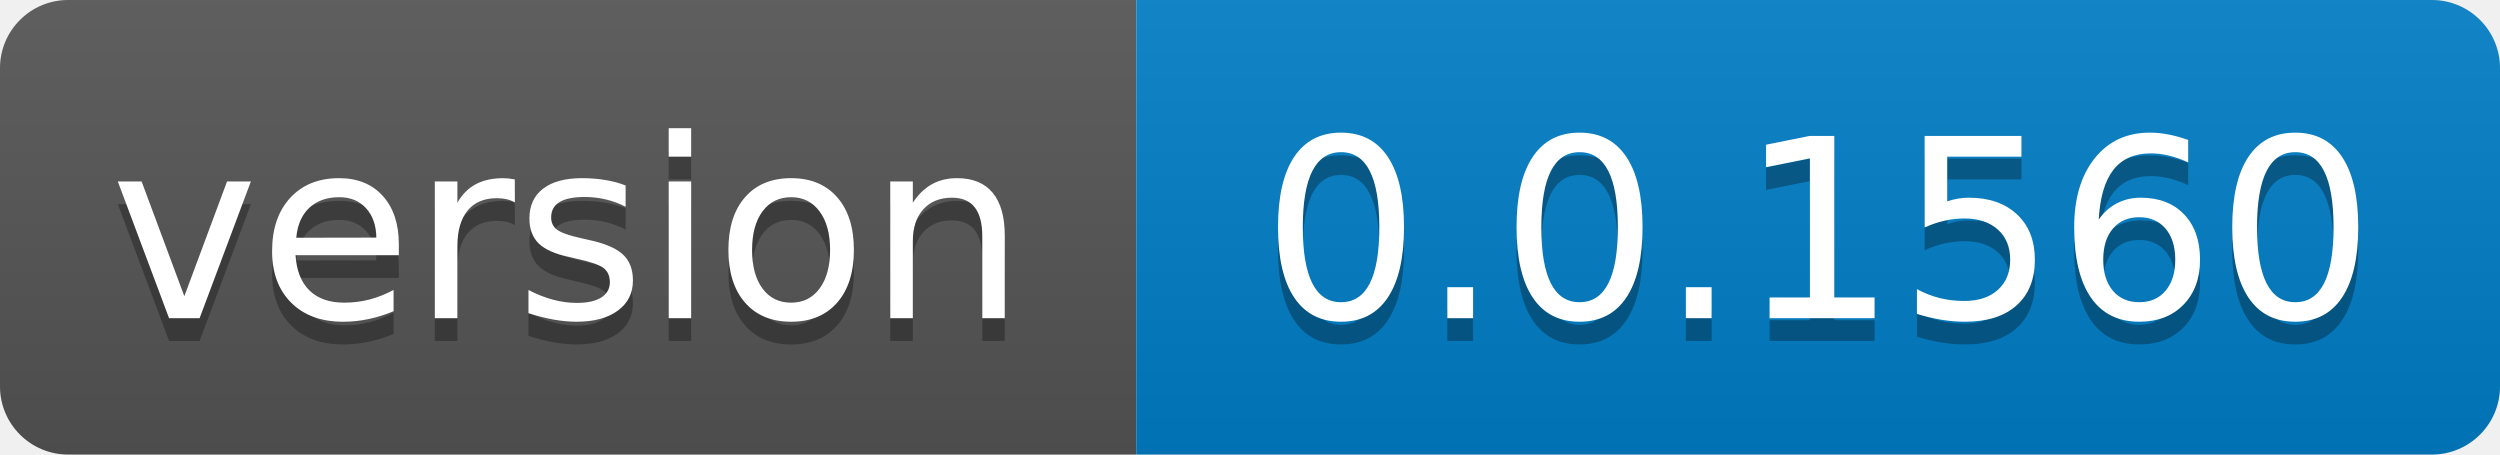
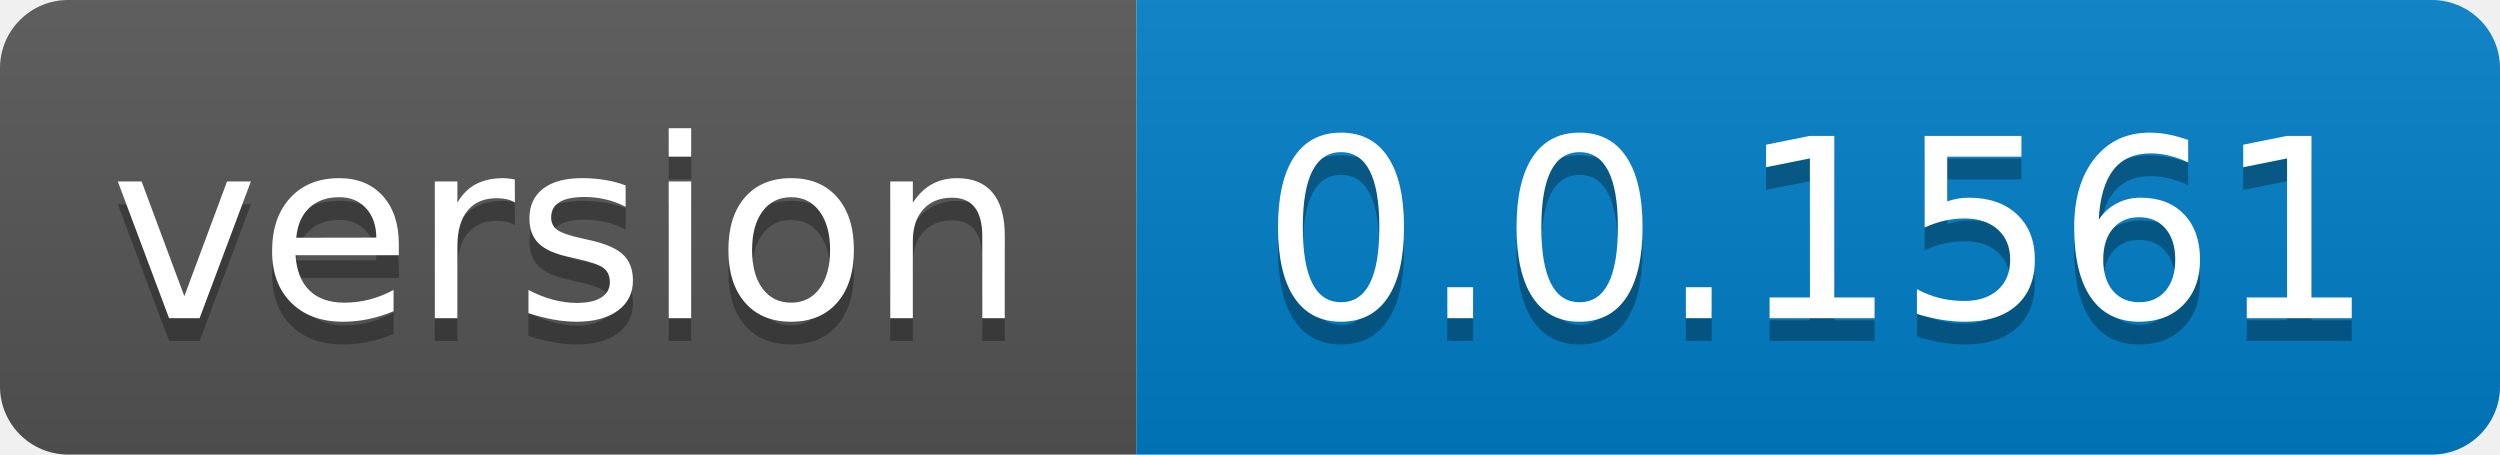
- <svg xmlns="http://www.w3.org/2000/svg" width="110" height="20" role="img" aria-label="version: 0.0.1560">
+ <svg xmlns="http://www.w3.org/2000/svg" width="110" height="20" role="img" aria-label="version: 0.0.1561">
  <linearGradient id="s" x2="0" y2="100%">
    <stop offset="0" stop-color="#bbb" stop-opacity=".1" />
    <stop offset="1" stop-opacity=".1" />
  </linearGradient>
  <clipPath id="r">
    <rect width="110" height="20" rx="3" fill="#fff" />
  </clipPath>
  <g clip-path="url(#r)">
    <rect width="50" height="20" fill="#555" />
    <rect x="50" width="60" height="20" fill="#007ec6" />
    <rect width="110" height="20" fill="url(#s)" />
  </g>
  <g fill="#fff" text-anchor="middle" font-family="Verdana,Geneva,DejaVu Sans,sans-serif" text-rendering="geometricPrecision" font-size="110">
    <text aria-hidden="true" x="250.0" transform="scale(.1)" textLength="400" y="150" fill="#010101" fill-opacity=".3">version</text>
    <text x="250.0" transform="scale(.1)" textLength="400" y="140" fill="#fff">version</text>
-     <text aria-hidden="true" x="800.0" transform="scale(.1)" textLength="500" y="150" fill="#010101" fill-opacity=".3">0.0.1560</text>
-     <text x="800.0" transform="scale(.1)" textLength="500" y="140" fill="#fff">0.0.1560</text>
+     <text aria-hidden="true" x="800.0" transform="scale(.1)" textLength="500" y="150" fill="#010101" fill-opacity=".3">0.0.1561</text>
+     <text x="800.0" transform="scale(.1)" textLength="500" y="140" fill="#fff">0.0.1561</text>
  </g>
</svg>
